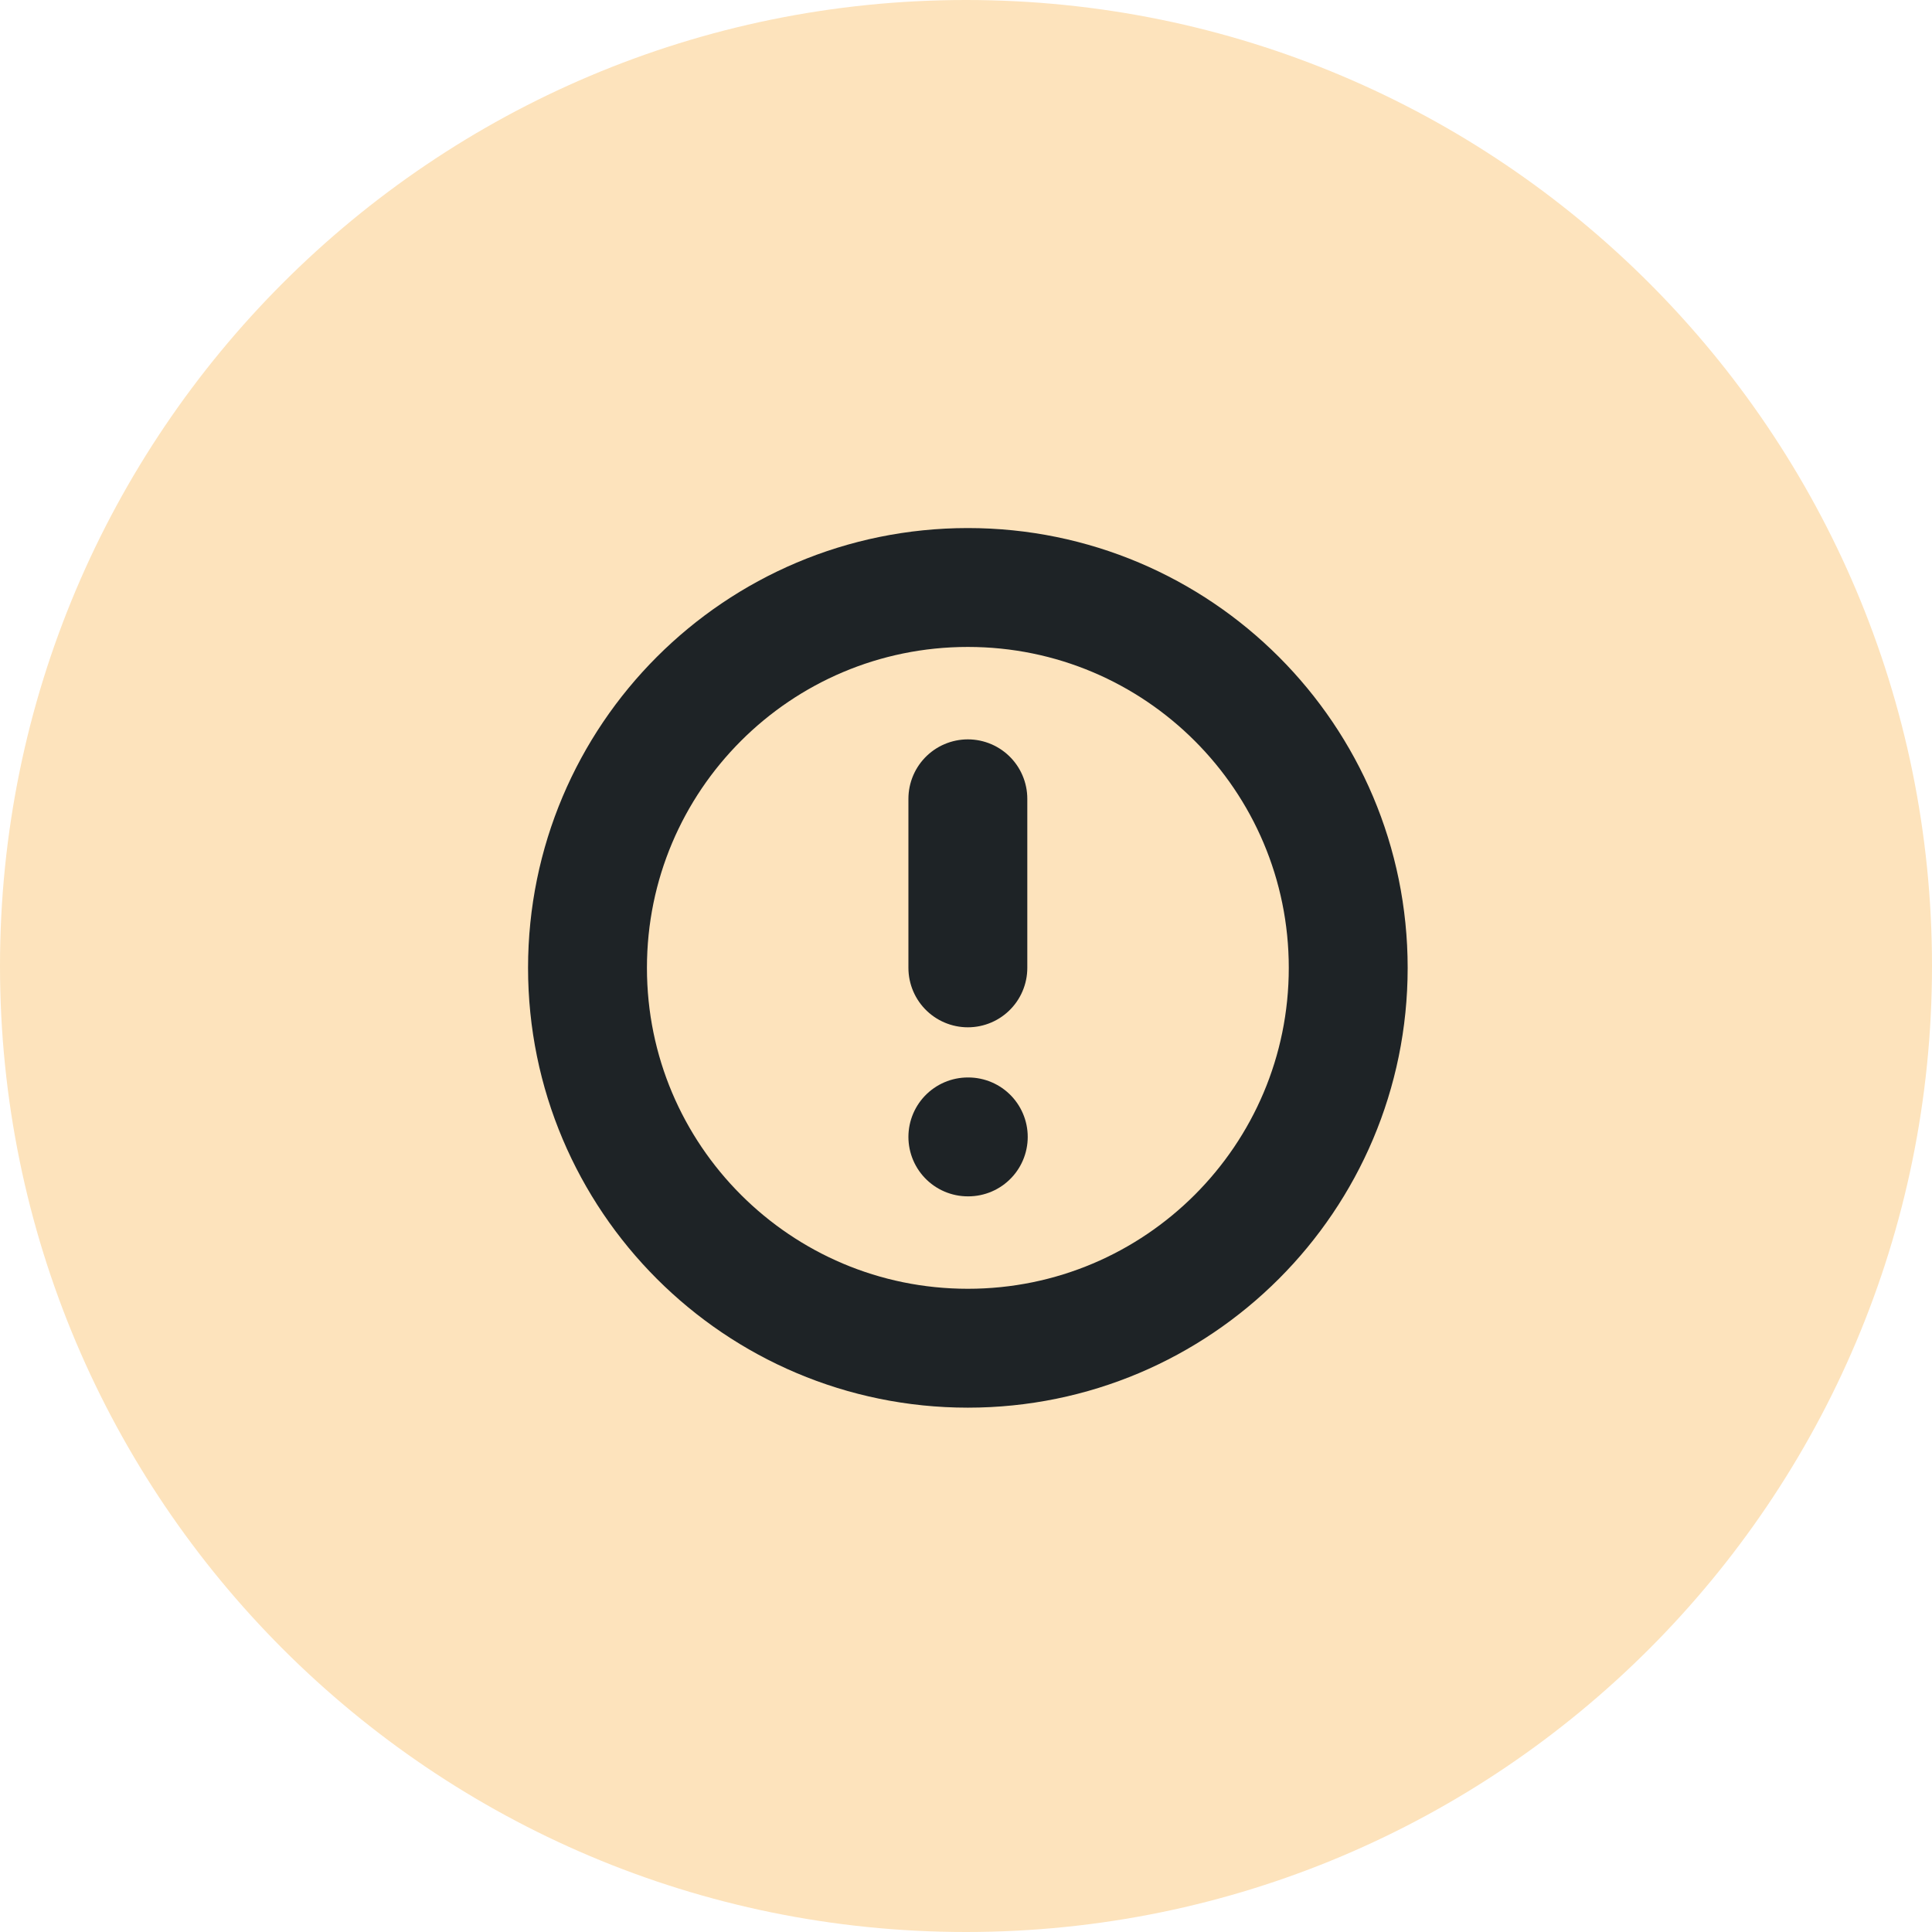
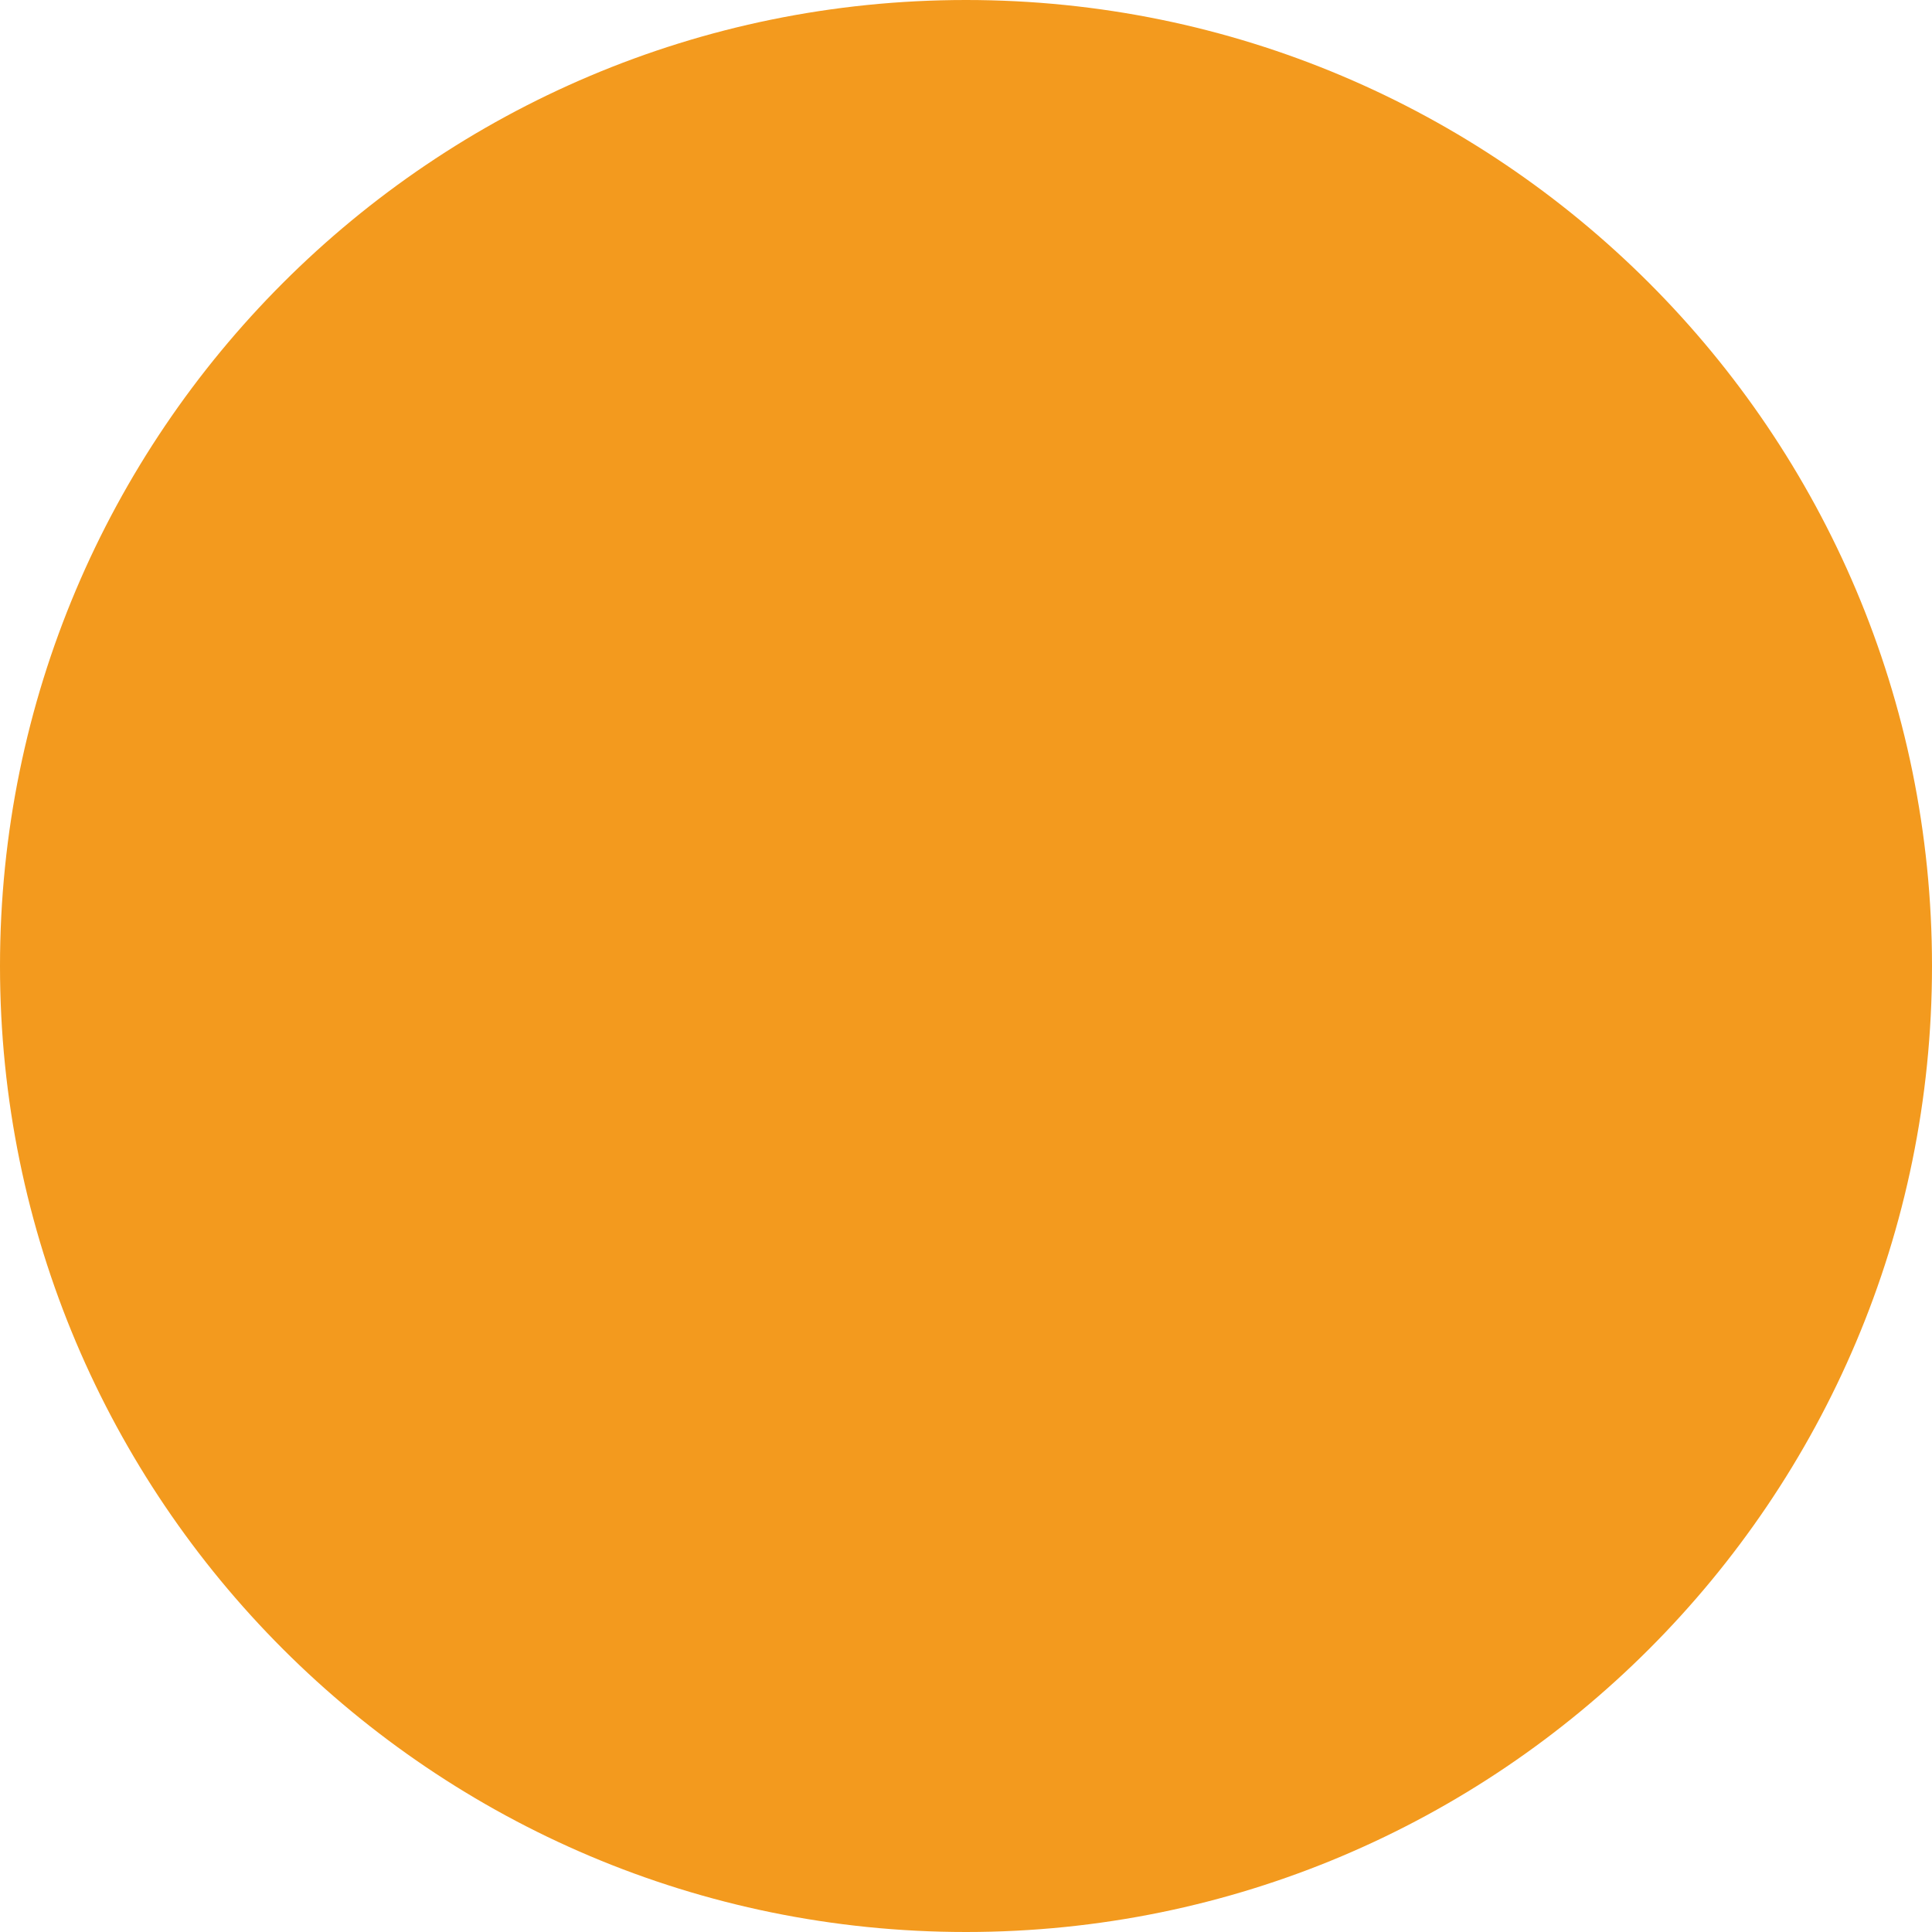
- <svg xmlns="http://www.w3.org/2000/svg" viewBox="1000 526 52 52" width="52" height="52">
-   <circle cx="1026" cy="552" r="26" fill="#FDE3BC" />
-   <g transform="translate(1012.4 538.4) scale(1.1375)" fill="none" stroke="#1E2326" stroke-width="2.813" stroke-linecap="round" stroke-linejoin="round">
-     <path d="M3 12a9 9 0 1 0 18 0a9 9 0 0 0 -18 0" />
-     <path d="M12 8v4" />
-     <path d="M12 16h.01" />
-   </g>
+ <svg xmlns="http://www.w3.org/2000/svg" viewBox="140 330 100 100" width="100" height="100">
+   <circle cx="190" cy="380" r="50" fill="#F39A1E" />
</svg>
